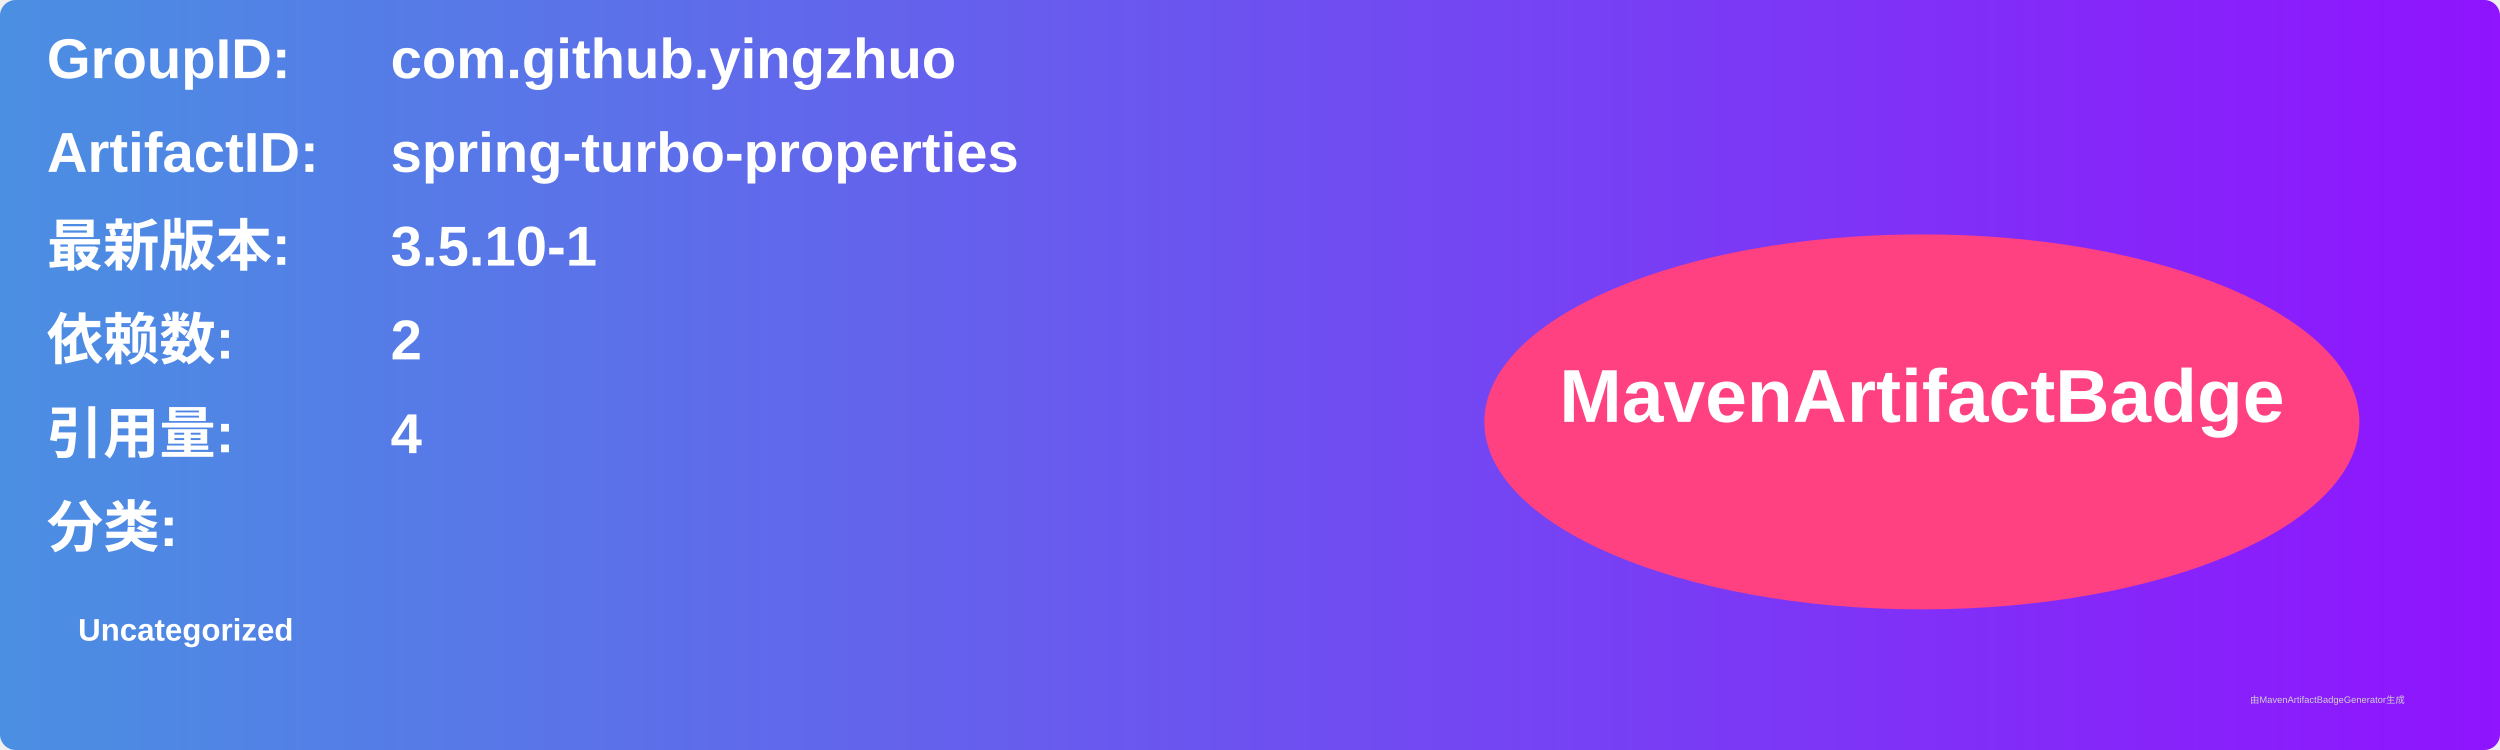
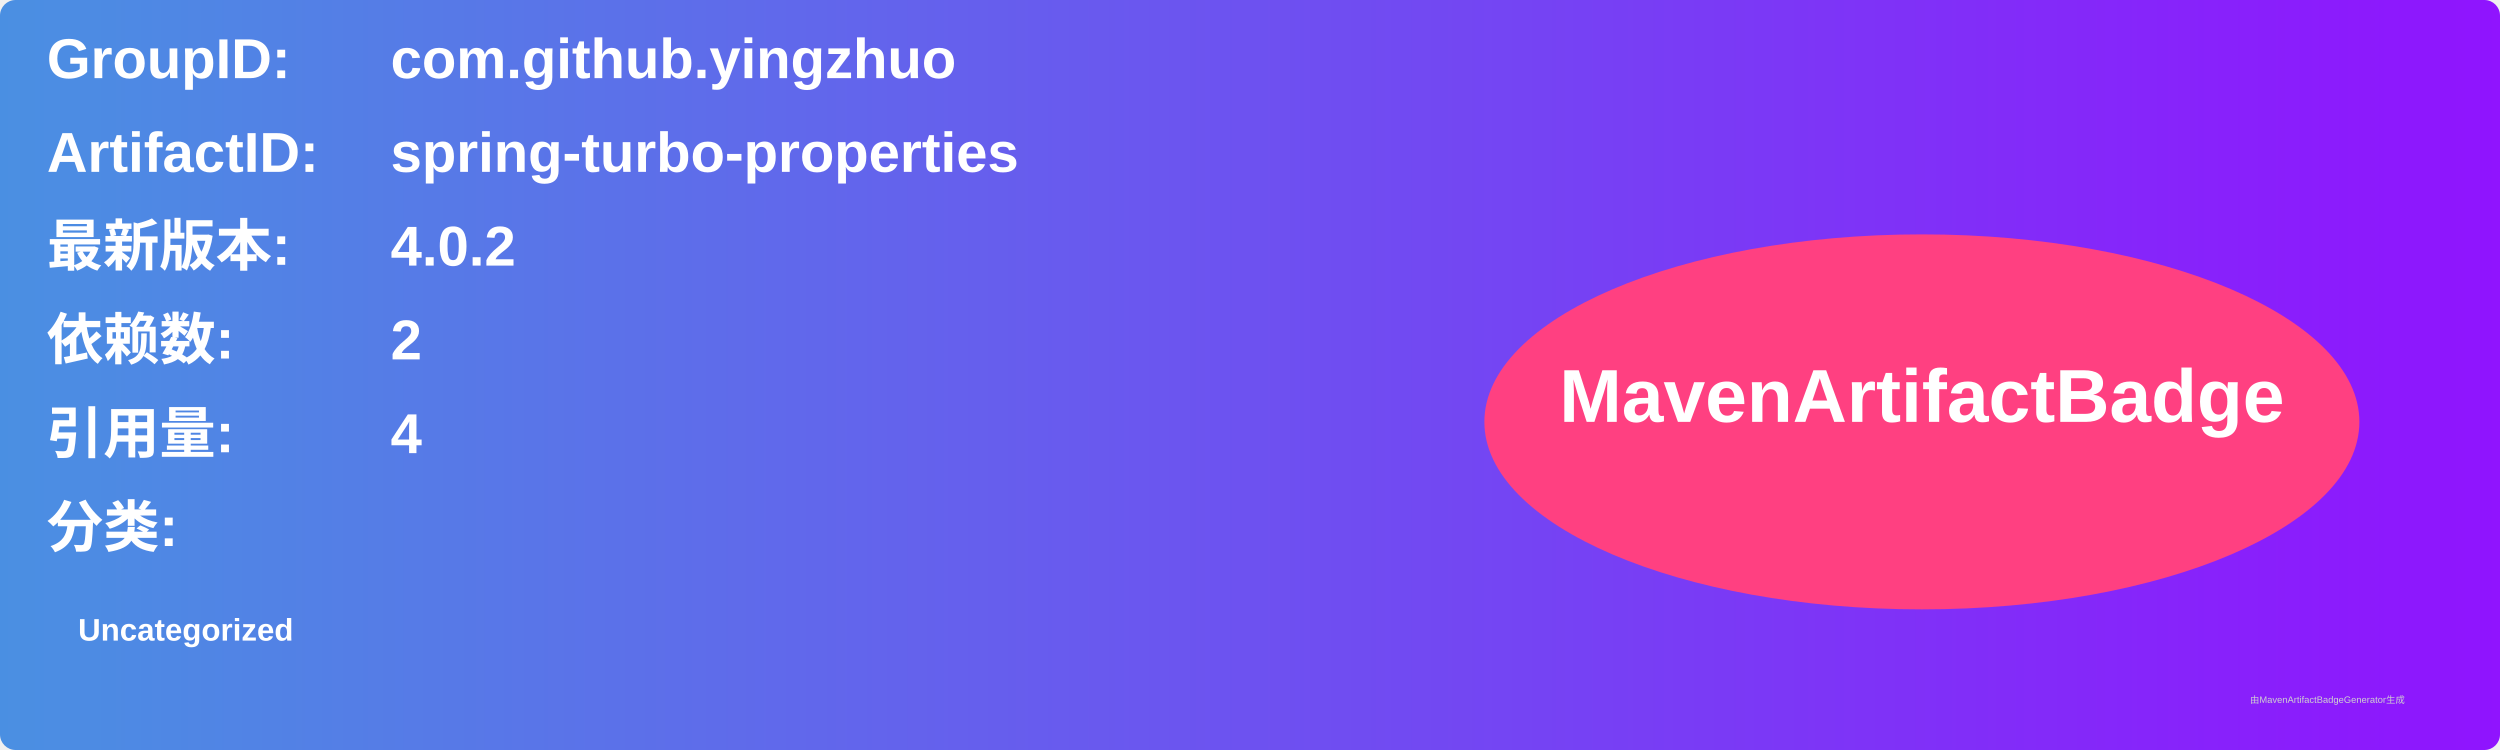
<svg xmlns="http://www.w3.org/2000/svg" width="800" height="240" viewBox="0 0 800 240">
  <linearGradient id="grad" x1="0%" y1="0%" x2="100%" y2="0%">
    <stop offset="0%" stop-color="#4a90e2" />
    <stop offset="100%" stop-color="#9013fe" />
  </linearGradient>
  <rect width="100%" height="100%" rx="5" ry="5" fill="url(#grad)" />
  <g transform="translate(15, 15)">
    <text x="0" y="10" font-family="Arial" font-size="18" fill="white" font-weight="bold" width="260">GroupID:</text>
    <text x="110" y="10" font-family="Arial" font-size="18" fill="white" font-weight="bold" width="460">com.github.yingzhuo</text>
    <text x="0" y="40" font-family="Arial" font-size="18" fill="white" font-weight="bold" width="260">ArtifactID:</text>
    <text x="110" y="40" font-family="Arial" font-size="18" fill="white" font-weight="bold" width="460">spring-turbo-properties</text>
    <text x="0" y="70" font-family="Arial" font-size="18" fill="white" font-weight="bold">最新版本:</text>
    <text x="110" y="70" font-family="Arial" font-size="18" fill="white" font-weight="bold">
-       <tspan font-weight="bold">3.5.10-1</tspan>
+       <tspan font-weight="bold">4.0.2</tspan>
    </text>
    <text x="0" y="100" font-family="Arial" font-size="18" fill="white" font-weight="bold">依赖数: </text>
    <text x="110" y="100" font-family="Arial" font-size="18" fill="white">
      <tspan font-weight="bold">2</tspan>
    </text>
    <text x="0" y="130" font-family="Arial" font-size="18" fill="white" font-weight="bold">引用量: </text>
    <text x="110" y="130" font-family="Arial" font-size="18" fill="white">
      <tspan font-weight="bold">4</tspan>
    </text>
    <text x="0" y="160" font-family="Arial" font-size="18" fill="white" font-weight="bold">分类:</text>
    <text x="10" y="190" font-family="Arial" font-size="10" fill="white">
      <tspan font-weight="bold">Uncategorized</tspan>
    </text>
    <ellipse cx="600" cy="120" rx="140" ry="60" fill="#ff4081" />
    <text x="600" y="120" text-anchor="middle" font-family="Arial" font-size="24" fill="white" font-weight="bold">MavenArtifactBadge</text>
  </g>
  <text x="720" y="225" font-family="Arial" font-size="3" fill="#d0d0d0">由MavenArtifactBadgeGenerator生成</text>
</svg>
